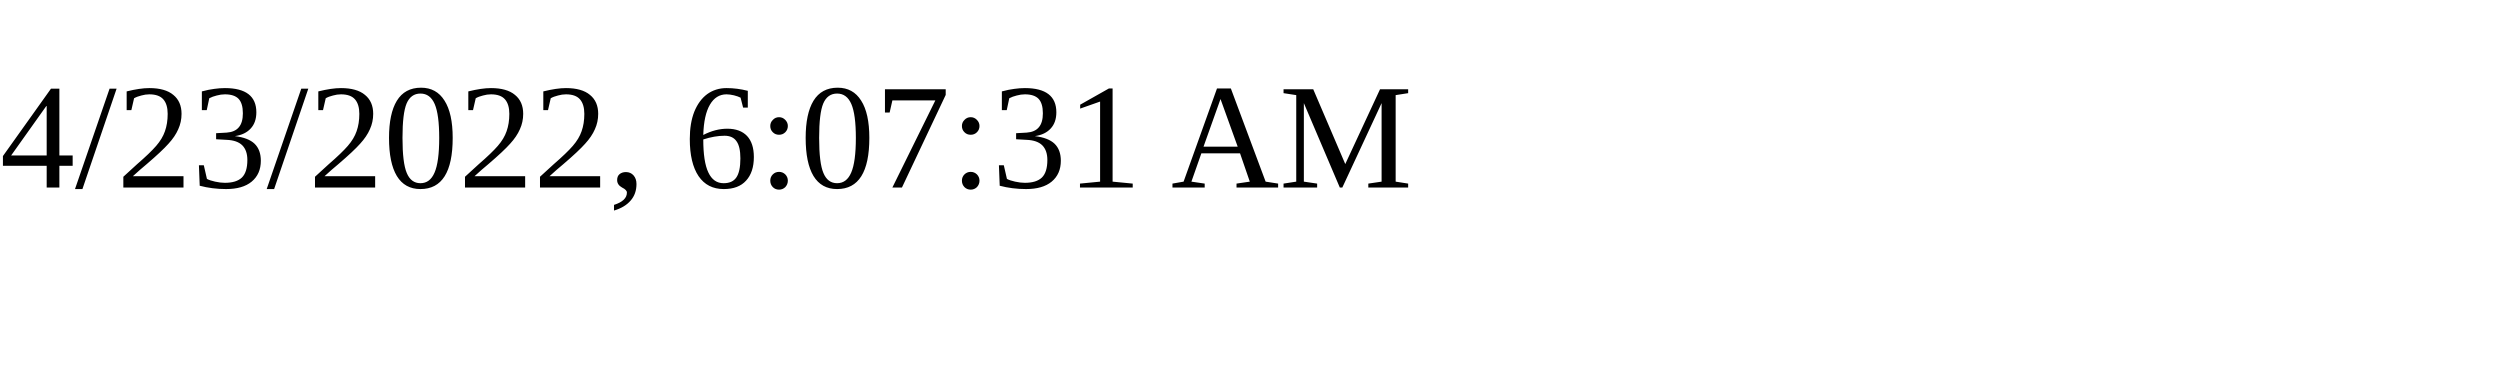
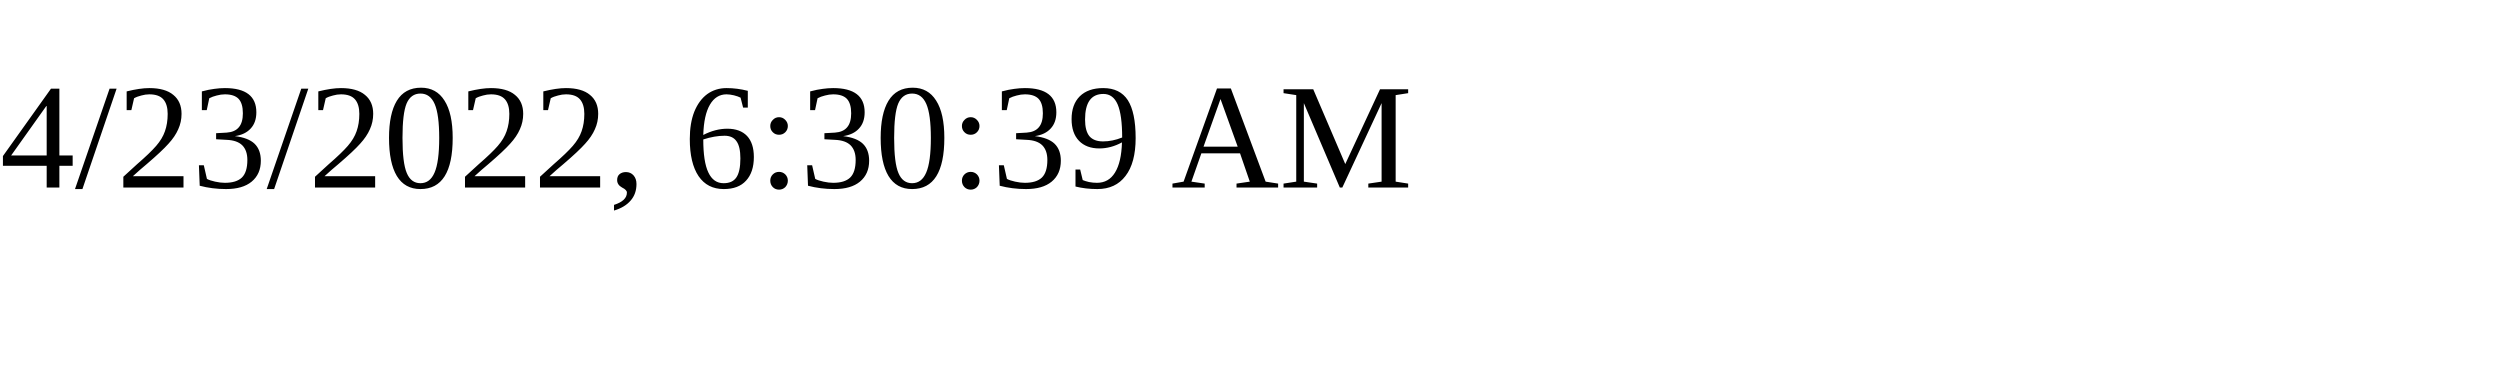
<svg xmlns="http://www.w3.org/2000/svg" height="30" width="200">
-   <text x="0" y="15">4/23/2022, 6:07:31 AM</text>
+   <text x="0" y="15">4/23/2022, 6:30:39 AM</text>
</svg>
